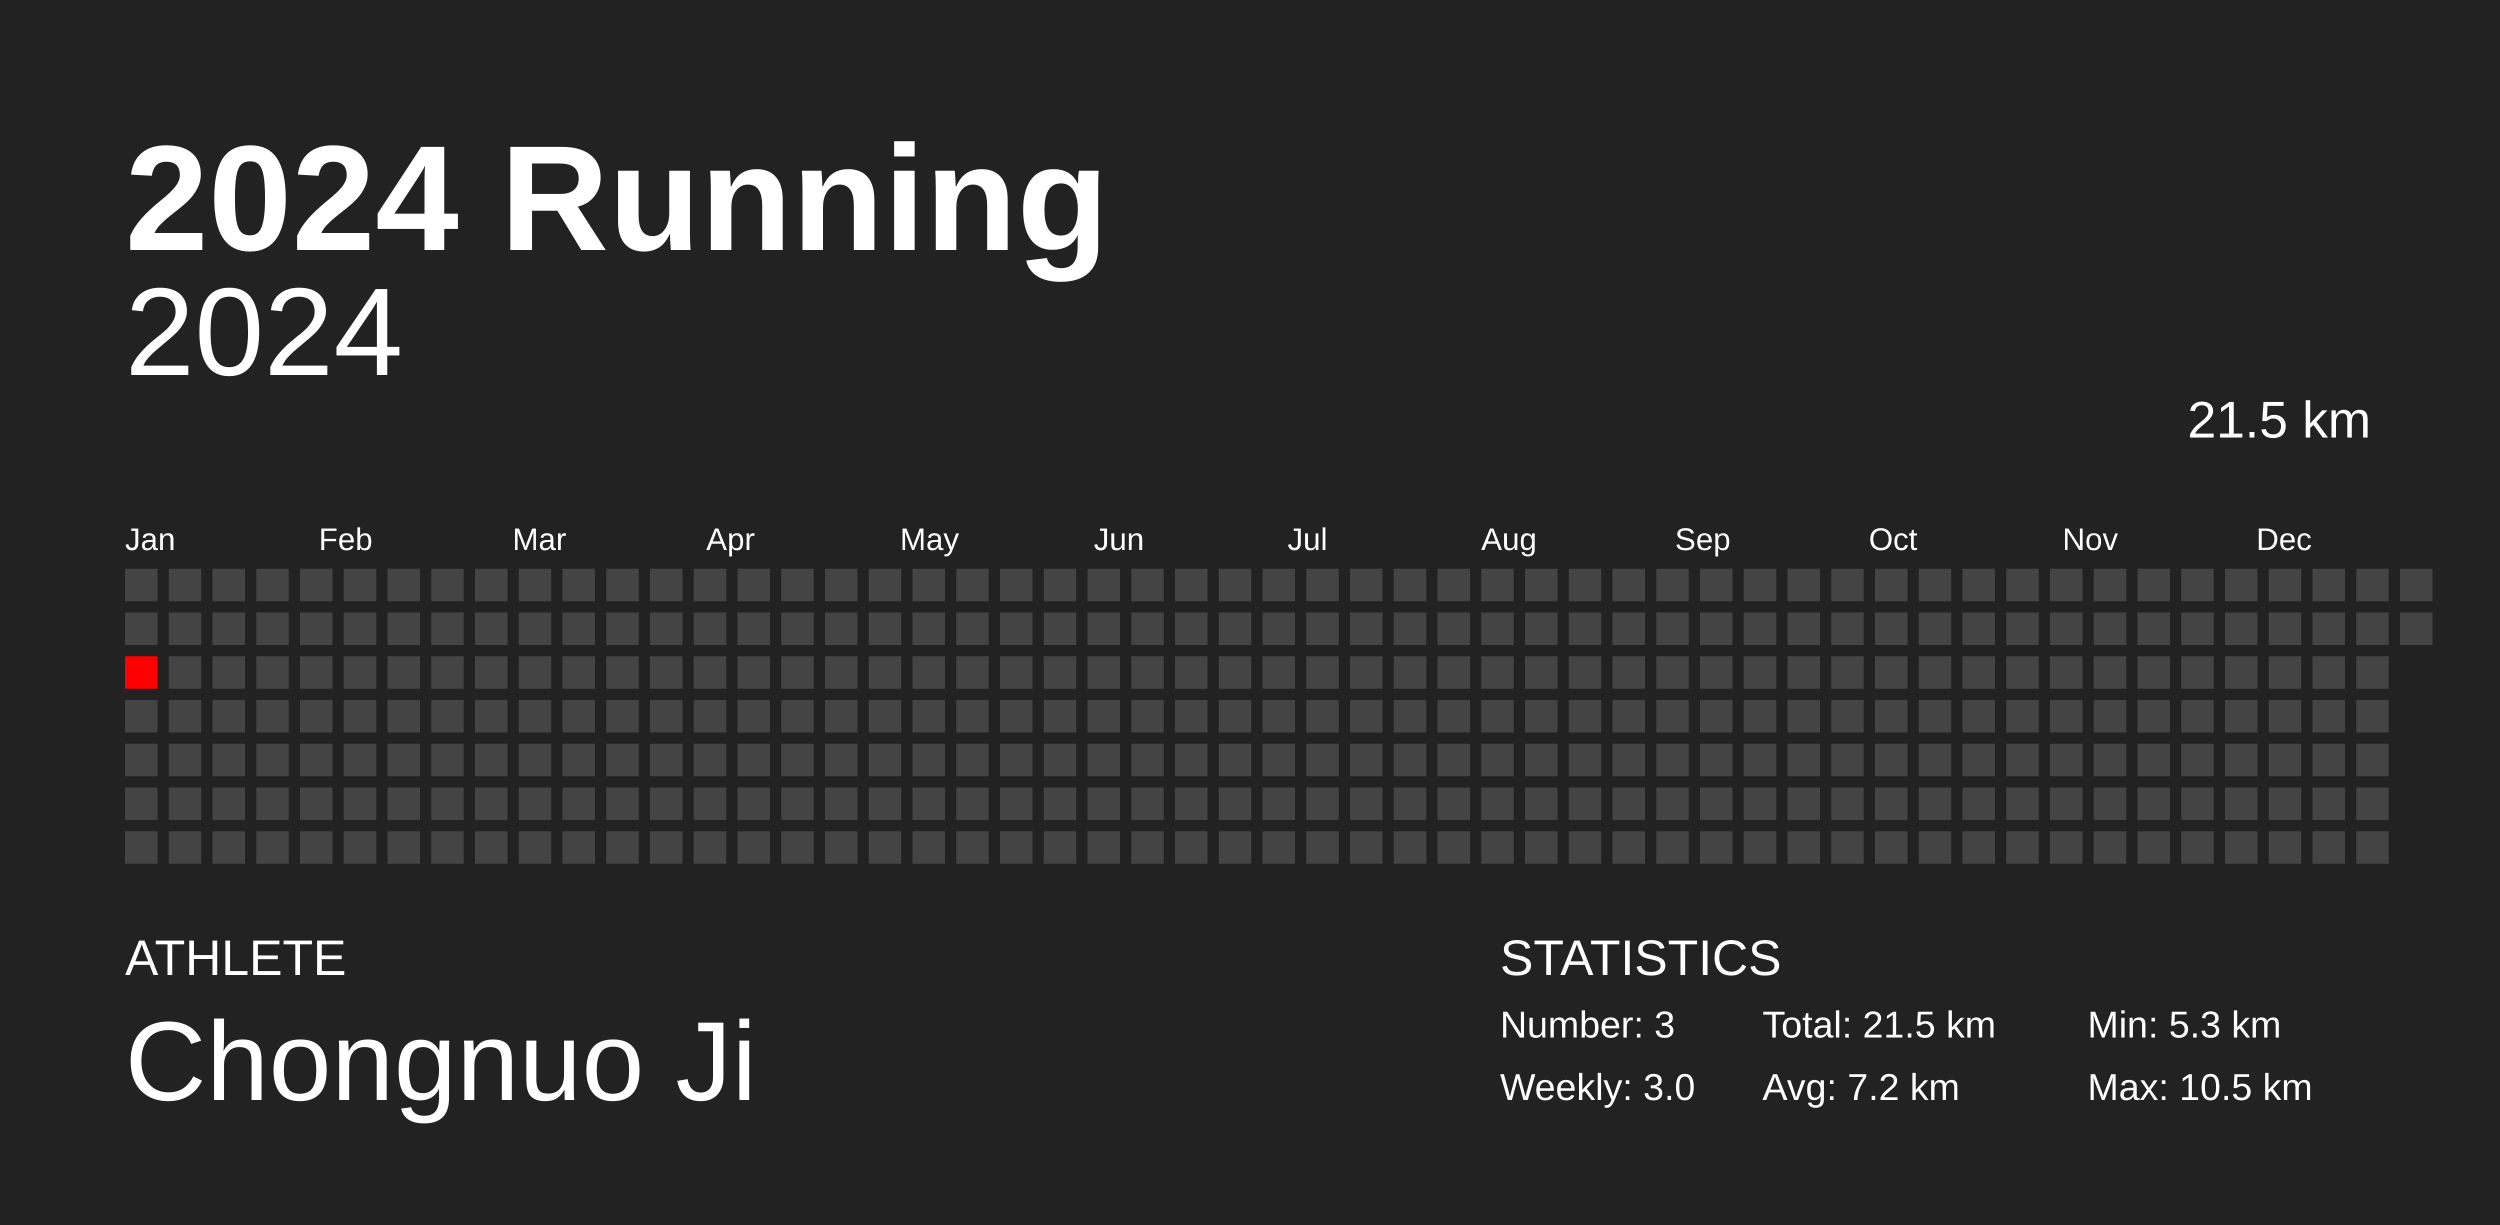
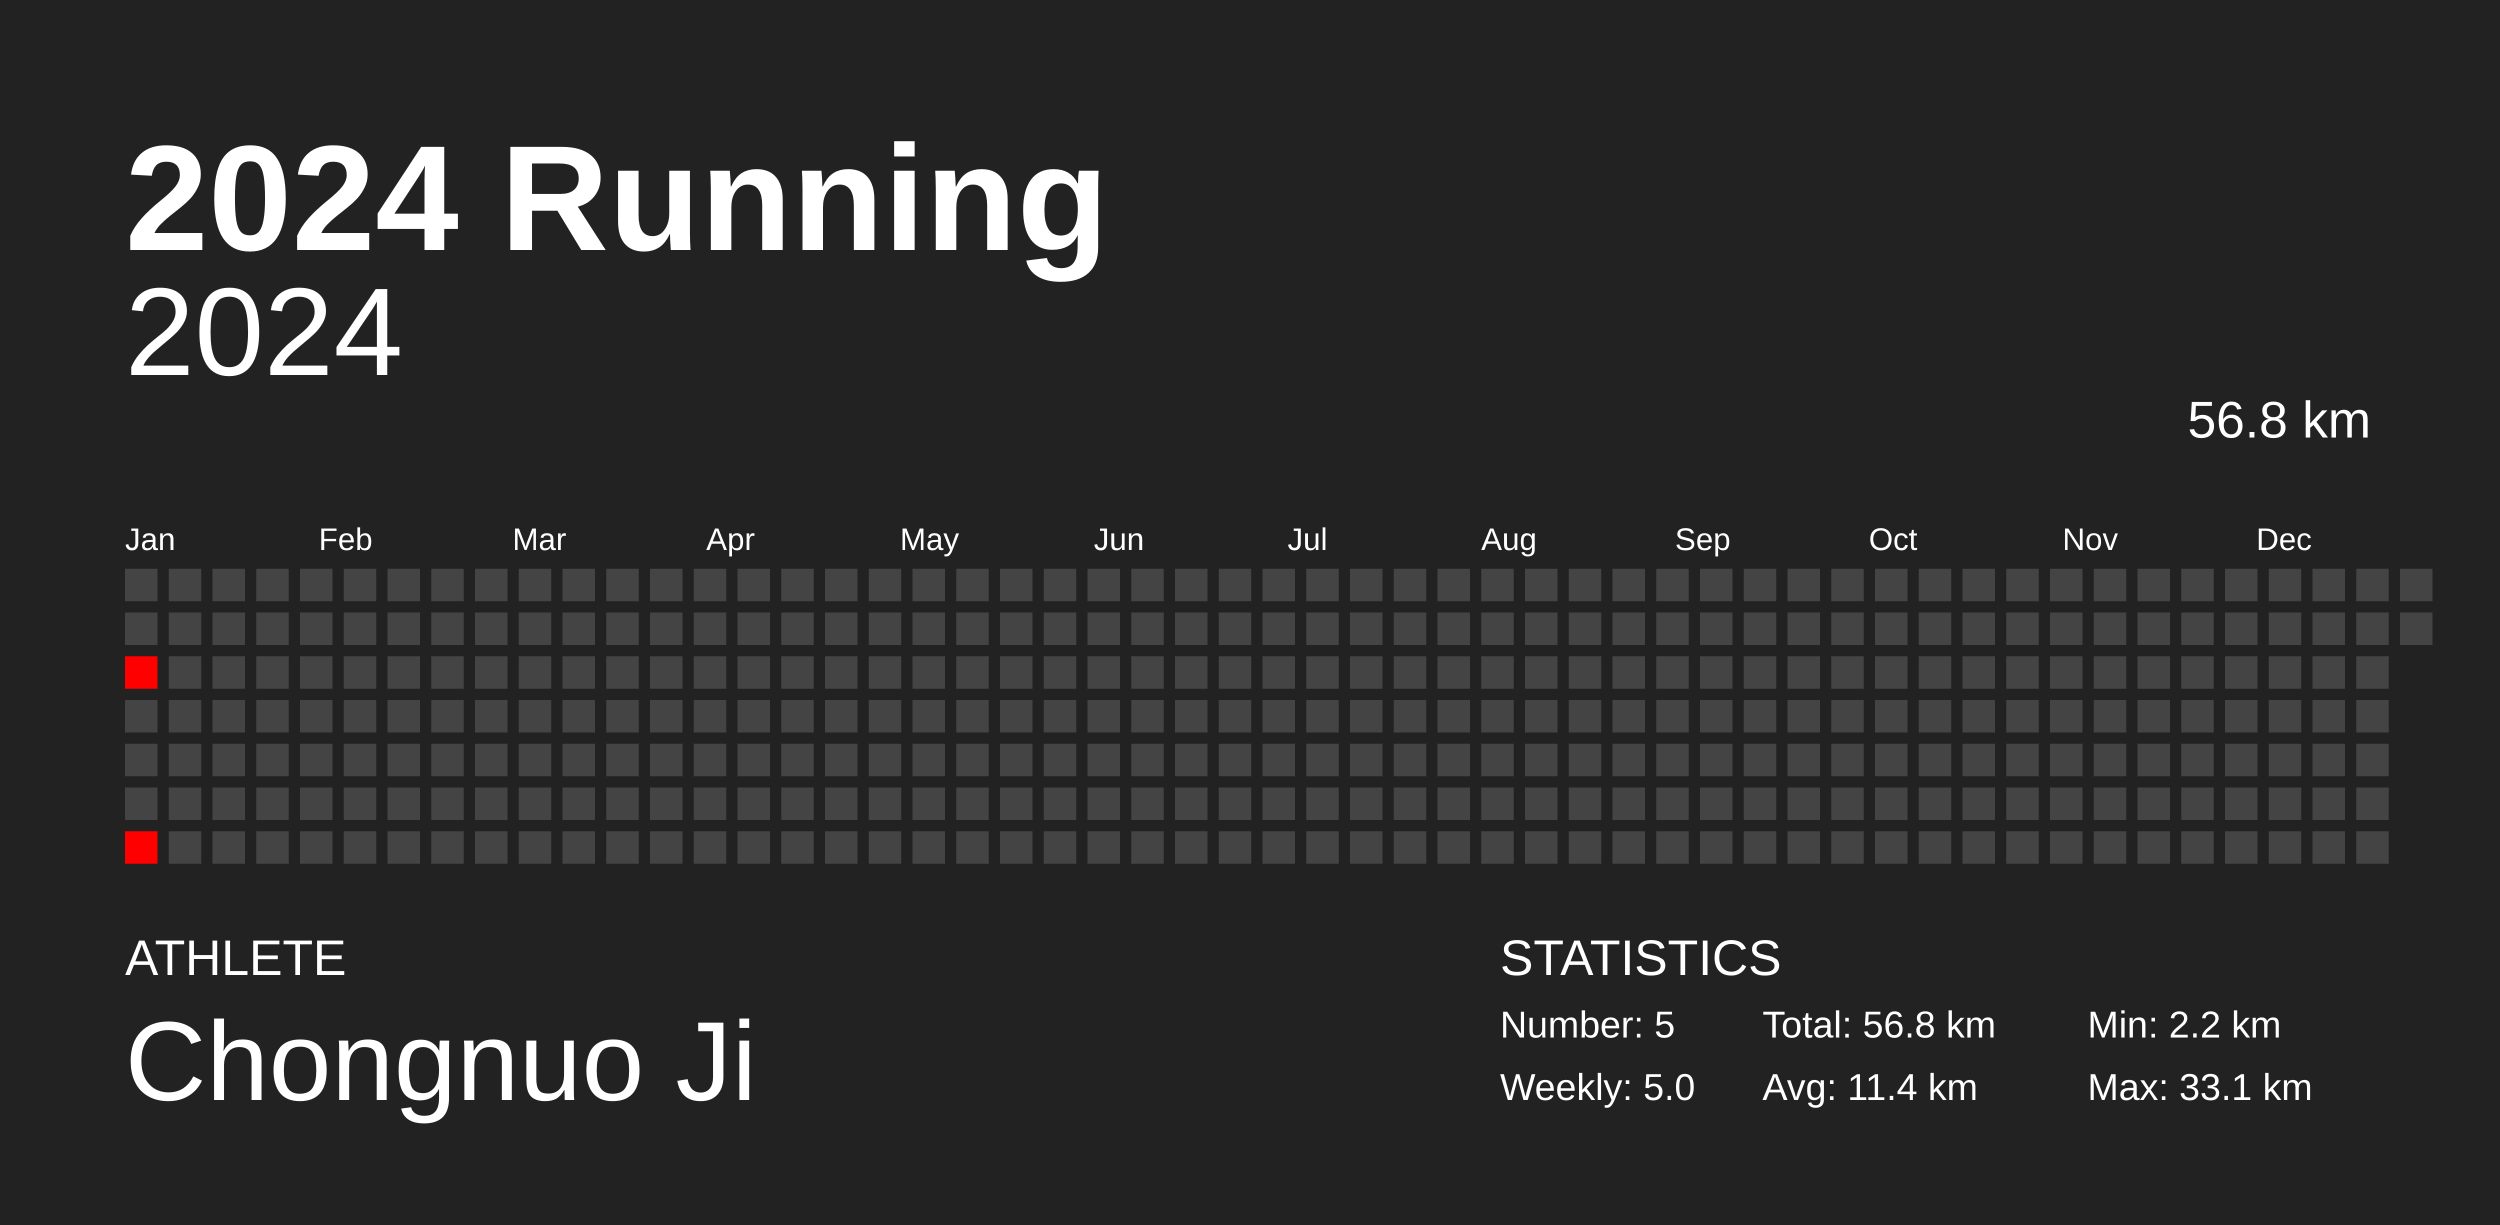
<svg xmlns="http://www.w3.org/2000/svg" baseProfile="full" height="98mm" version="1.1" viewBox="0,0,200,98" width="200mm">
  <defs />
  <rect fill="#222222" height="98" width="200" x="0" y="0" />
  <text fill="#FFFFFF" style="font-size:12px; font-family:Arial; font-weight:bold;" x="10" y="20">2024 Running</text>
  <text fill="#FFFFFF" style="font-size:4px; font-family:Arial" x="10" y="78">ATHLETE</text>
  <text fill="#FFFFFF" style="font-size:9px; font-family:Arial" x="10" y="88">Chongnuo Ji</text>
  <text fill="#FFFFFF" style="font-size:4px; font-family:Arial" x="120" y="78">STATISTICS</text>
-   <text fill="#FFFFFF" style="font-size:3px; font-family:Arial" x="120" y="83">Number: 3</text>
-   <text fill="#FFFFFF" style="font-size:3px; font-family:Arial" x="120" y="88">Weekly: 3.0</text>
-   <text fill="#FFFFFF" style="font-size:3px; font-family:Arial" x="141" y="83">Total: 21.5 km</text>
-   <text fill="#FFFFFF" style="font-size:3px; font-family:Arial" x="141" y="88">Avg: 7.2 km</text>
-   <text fill="#FFFFFF" style="font-size:3px; font-family:Arial" x="167" y="83">Min: 5.3 km</text>
-   <text fill="#FFFFFF" style="font-size:3px; font-family:Arial" x="167" y="88">Max: 10.5 km</text>
+   <text fill="#FFFFFF" style="font-size:3px; font-family:Arial" x="120" y="83">Number: 5</text>
+   <text fill="#FFFFFF" style="font-size:3px; font-family:Arial" x="120" y="88">Weekly: 5.0</text>
+   <text fill="#FFFFFF" style="font-size:3px; font-family:Arial" x="141" y="83">Total: 56.8 km</text>
+   <text fill="#FFFFFF" style="font-size:3px; font-family:Arial" x="141" y="88">Avg: 11.4 km</text>
+   <text fill="#FFFFFF" style="font-size:3px; font-family:Arial" x="167" y="83">Min: 2.2 km</text>
+   <text fill="#FFFFFF" style="font-size:3px; font-family:Arial" x="167" y="88">Max: 33.1 km</text>
  <text alignment-baseline="hanging" fill="#FFFFFF" style="font-size:10.0px; font-family:Arial;" x="10" y="30">2024</text>
-   <text alignment-baseline="hanging" fill="#FFFFFF" style="font-size:4.125px; font-family:Arial;" x="175" y="35">21.5 km</text>
+   <text alignment-baseline="hanging" fill="#FFFFFF" style="font-size:4.125px; font-family:Arial;" x="175" y="35">56.8 km</text>
  <text fill="#FFFFFF" style="font-size:2.5px; font-family:Arial" x="10.0" y="44">Jan</text>
  <text fill="#FFFFFF" style="font-size:2.5px; font-family:Arial" x="25.5" y="44">Feb</text>
  <text fill="#FFFFFF" style="font-size:2.5px; font-family:Arial" x="41.0" y="44">Mar</text>
  <text fill="#FFFFFF" style="font-size:2.5px; font-family:Arial" x="56.5" y="44">Apr</text>
  <text fill="#FFFFFF" style="font-size:2.5px; font-family:Arial" x="72.0" y="44">May</text>
  <text fill="#FFFFFF" style="font-size:2.5px; font-family:Arial" x="87.5" y="44">Jun</text>
  <text fill="#FFFFFF" style="font-size:2.5px; font-family:Arial" x="103.0" y="44">Jul</text>
  <text fill="#FFFFFF" style="font-size:2.5px; font-family:Arial" x="118.5" y="44">Aug</text>
  <text fill="#FFFFFF" style="font-size:2.5px; font-family:Arial" x="134.0" y="44">Sep</text>
  <text fill="#FFFFFF" style="font-size:2.5px; font-family:Arial" x="149.5" y="44">Oct</text>
  <text fill="#FFFFFF" style="font-size:2.5px; font-family:Arial" x="165.0" y="44">Nov</text>
  <text fill="#FFFFFF" style="font-size:2.5px; font-family:Arial" x="180.5" y="44">Dec</text>
  <rect fill="#444444" height="2.6" width="2.6" x="10.0" y="45.5" />
  <rect fill="#444444" height="2.6" width="2.6" x="10.0" y="49.0" />
  <rect fill="red" height="2.6" width="2.6" x="10.0" y="52.5" />
  <rect fill="#444444" height="2.6" width="2.6" x="10.0" y="56.0" />
  <rect fill="#444444" height="2.6" width="2.6" x="10.0" y="59.5" />
  <rect fill="#444444" height="2.6" width="2.6" x="10.0" y="63.0" />
-   <rect fill="#444444" height="2.6" width="2.6" x="10.0" y="66.5" />
+   <rect fill="red" height="2.6" width="2.6" x="10.0" y="66.5" />
  <rect fill="#444444" height="2.6" width="2.6" x="13.5" y="45.5" />
  <rect fill="#444444" height="2.6" width="2.6" x="13.5" y="49.0" />
  <rect fill="#444444" height="2.6" width="2.6" x="13.5" y="52.5" />
  <rect fill="#444444" height="2.6" width="2.6" x="13.5" y="56.0" />
  <rect fill="#444444" height="2.6" width="2.6" x="13.5" y="59.5" />
  <rect fill="#444444" height="2.6" width="2.6" x="13.5" y="63.0" />
  <rect fill="#444444" height="2.6" width="2.6" x="13.5" y="66.5" />
  <rect fill="#444444" height="2.6" width="2.6" x="17.0" y="45.5" />
  <rect fill="#444444" height="2.6" width="2.6" x="17.0" y="49.0" />
  <rect fill="#444444" height="2.6" width="2.6" x="17.0" y="52.5" />
  <rect fill="#444444" height="2.6" width="2.6" x="17.0" y="56.0" />
  <rect fill="#444444" height="2.6" width="2.6" x="17.0" y="59.5" />
  <rect fill="#444444" height="2.6" width="2.6" x="17.0" y="63.0" />
  <rect fill="#444444" height="2.6" width="2.6" x="17.0" y="66.5" />
  <rect fill="#444444" height="2.6" width="2.6" x="20.5" y="45.5" />
  <rect fill="#444444" height="2.6" width="2.6" x="20.5" y="49.0" />
  <rect fill="#444444" height="2.6" width="2.6" x="20.5" y="52.5" />
  <rect fill="#444444" height="2.6" width="2.6" x="20.5" y="56.0" />
  <rect fill="#444444" height="2.6" width="2.6" x="20.5" y="59.5" />
  <rect fill="#444444" height="2.6" width="2.6" x="20.5" y="63.0" />
  <rect fill="#444444" height="2.6" width="2.6" x="20.5" y="66.5" />
  <rect fill="#444444" height="2.6" width="2.6" x="24.0" y="45.5" />
  <rect fill="#444444" height="2.6" width="2.6" x="24.0" y="49.0" />
  <rect fill="#444444" height="2.6" width="2.6" x="24.0" y="52.5" />
  <rect fill="#444444" height="2.6" width="2.6" x="24.0" y="56.0" />
  <rect fill="#444444" height="2.6" width="2.6" x="24.0" y="59.5" />
  <rect fill="#444444" height="2.6" width="2.6" x="24.0" y="63.0" />
  <rect fill="#444444" height="2.6" width="2.6" x="24.0" y="66.5" />
  <rect fill="#444444" height="2.6" width="2.6" x="27.5" y="45.5" />
  <rect fill="#444444" height="2.6" width="2.6" x="27.5" y="49.0" />
  <rect fill="#444444" height="2.6" width="2.6" x="27.5" y="52.5" />
  <rect fill="#444444" height="2.6" width="2.6" x="27.5" y="56.0" />
  <rect fill="#444444" height="2.6" width="2.6" x="27.5" y="59.5" />
  <rect fill="#444444" height="2.6" width="2.6" x="27.5" y="63.0" />
  <rect fill="#444444" height="2.6" width="2.6" x="27.5" y="66.5" />
  <rect fill="#444444" height="2.6" width="2.6" x="31.0" y="45.5" />
  <rect fill="#444444" height="2.6" width="2.6" x="31.0" y="49.0" />
  <rect fill="#444444" height="2.6" width="2.6" x="31.0" y="52.5" />
  <rect fill="#444444" height="2.6" width="2.6" x="31.0" y="56.0" />
  <rect fill="#444444" height="2.6" width="2.6" x="31.0" y="59.5" />
  <rect fill="#444444" height="2.6" width="2.6" x="31.0" y="63.0" />
  <rect fill="#444444" height="2.6" width="2.6" x="31.0" y="66.5" />
  <rect fill="#444444" height="2.6" width="2.6" x="34.5" y="45.5" />
  <rect fill="#444444" height="2.6" width="2.6" x="34.5" y="49.0" />
  <rect fill="#444444" height="2.6" width="2.6" x="34.5" y="52.5" />
  <rect fill="#444444" height="2.6" width="2.6" x="34.5" y="56.0" />
  <rect fill="#444444" height="2.6" width="2.6" x="34.5" y="59.5" />
  <rect fill="#444444" height="2.6" width="2.6" x="34.5" y="63.0" />
  <rect fill="#444444" height="2.6" width="2.6" x="34.5" y="66.5" />
  <rect fill="#444444" height="2.6" width="2.6" x="38.0" y="45.5" />
  <rect fill="#444444" height="2.6" width="2.6" x="38.0" y="49.0" />
  <rect fill="#444444" height="2.6" width="2.6" x="38.0" y="52.5" />
  <rect fill="#444444" height="2.6" width="2.6" x="38.0" y="56.0" />
  <rect fill="#444444" height="2.6" width="2.6" x="38.0" y="59.5" />
  <rect fill="#444444" height="2.6" width="2.6" x="38.0" y="63.0" />
  <rect fill="#444444" height="2.6" width="2.6" x="38.0" y="66.5" />
  <rect fill="#444444" height="2.6" width="2.6" x="41.5" y="45.5" />
  <rect fill="#444444" height="2.6" width="2.6" x="41.5" y="49.0" />
  <rect fill="#444444" height="2.6" width="2.6" x="41.5" y="52.5" />
  <rect fill="#444444" height="2.6" width="2.6" x="41.5" y="56.0" />
  <rect fill="#444444" height="2.6" width="2.6" x="41.5" y="59.5" />
  <rect fill="#444444" height="2.6" width="2.6" x="41.5" y="63.0" />
  <rect fill="#444444" height="2.6" width="2.6" x="41.5" y="66.5" />
  <rect fill="#444444" height="2.6" width="2.6" x="45.0" y="45.5" />
  <rect fill="#444444" height="2.6" width="2.6" x="45.0" y="49.0" />
  <rect fill="#444444" height="2.6" width="2.6" x="45.0" y="52.5" />
  <rect fill="#444444" height="2.6" width="2.6" x="45.0" y="56.0" />
  <rect fill="#444444" height="2.6" width="2.6" x="45.0" y="59.5" />
  <rect fill="#444444" height="2.6" width="2.6" x="45.0" y="63.0" />
  <rect fill="#444444" height="2.6" width="2.6" x="45.0" y="66.5" />
  <rect fill="#444444" height="2.6" width="2.6" x="48.5" y="45.5" />
  <rect fill="#444444" height="2.6" width="2.6" x="48.5" y="49.0" />
  <rect fill="#444444" height="2.6" width="2.6" x="48.5" y="52.5" />
  <rect fill="#444444" height="2.6" width="2.6" x="48.5" y="56.0" />
  <rect fill="#444444" height="2.6" width="2.6" x="48.5" y="59.5" />
  <rect fill="#444444" height="2.6" width="2.6" x="48.5" y="63.0" />
  <rect fill="#444444" height="2.6" width="2.6" x="48.5" y="66.5" />
  <rect fill="#444444" height="2.6" width="2.6" x="52.0" y="45.5" />
  <rect fill="#444444" height="2.6" width="2.6" x="52.0" y="49.0" />
  <rect fill="#444444" height="2.6" width="2.6" x="52.0" y="52.5" />
  <rect fill="#444444" height="2.6" width="2.6" x="52.0" y="56.0" />
  <rect fill="#444444" height="2.6" width="2.6" x="52.0" y="59.5" />
  <rect fill="#444444" height="2.6" width="2.6" x="52.0" y="63.0" />
  <rect fill="#444444" height="2.6" width="2.6" x="52.0" y="66.5" />
  <rect fill="#444444" height="2.6" width="2.6" x="55.5" y="45.5" />
  <rect fill="#444444" height="2.6" width="2.6" x="55.5" y="49.0" />
  <rect fill="#444444" height="2.6" width="2.6" x="55.5" y="52.5" />
  <rect fill="#444444" height="2.6" width="2.6" x="55.5" y="56.0" />
  <rect fill="#444444" height="2.6" width="2.6" x="55.5" y="59.5" />
  <rect fill="#444444" height="2.6" width="2.6" x="55.5" y="63.0" />
  <rect fill="#444444" height="2.6" width="2.6" x="55.5" y="66.5" />
  <rect fill="#444444" height="2.6" width="2.6" x="59.0" y="45.5" />
  <rect fill="#444444" height="2.6" width="2.6" x="59.0" y="49.0" />
  <rect fill="#444444" height="2.6" width="2.6" x="59.0" y="52.5" />
  <rect fill="#444444" height="2.6" width="2.6" x="59.0" y="56.0" />
  <rect fill="#444444" height="2.6" width="2.6" x="59.0" y="59.5" />
  <rect fill="#444444" height="2.6" width="2.6" x="59.0" y="63.0" />
  <rect fill="#444444" height="2.6" width="2.6" x="59.0" y="66.5" />
  <rect fill="#444444" height="2.6" width="2.6" x="62.5" y="45.5" />
  <rect fill="#444444" height="2.6" width="2.6" x="62.5" y="49.0" />
  <rect fill="#444444" height="2.6" width="2.6" x="62.5" y="52.5" />
  <rect fill="#444444" height="2.6" width="2.6" x="62.5" y="56.0" />
  <rect fill="#444444" height="2.6" width="2.6" x="62.5" y="59.5" />
  <rect fill="#444444" height="2.6" width="2.6" x="62.5" y="63.0" />
  <rect fill="#444444" height="2.6" width="2.6" x="62.5" y="66.5" />
  <rect fill="#444444" height="2.6" width="2.6" x="66.0" y="45.5" />
  <rect fill="#444444" height="2.6" width="2.6" x="66.0" y="49.0" />
  <rect fill="#444444" height="2.6" width="2.6" x="66.0" y="52.5" />
  <rect fill="#444444" height="2.6" width="2.6" x="66.0" y="56.0" />
  <rect fill="#444444" height="2.6" width="2.6" x="66.0" y="59.5" />
  <rect fill="#444444" height="2.6" width="2.6" x="66.0" y="63.0" />
  <rect fill="#444444" height="2.6" width="2.6" x="66.0" y="66.5" />
  <rect fill="#444444" height="2.6" width="2.6" x="69.5" y="45.5" />
  <rect fill="#444444" height="2.6" width="2.6" x="69.5" y="49.0" />
  <rect fill="#444444" height="2.6" width="2.6" x="69.5" y="52.5" />
  <rect fill="#444444" height="2.6" width="2.6" x="69.5" y="56.0" />
  <rect fill="#444444" height="2.6" width="2.6" x="69.5" y="59.5" />
  <rect fill="#444444" height="2.6" width="2.6" x="69.5" y="63.0" />
  <rect fill="#444444" height="2.6" width="2.6" x="69.5" y="66.5" />
  <rect fill="#444444" height="2.6" width="2.6" x="73.0" y="45.5" />
  <rect fill="#444444" height="2.6" width="2.6" x="73.0" y="49.0" />
  <rect fill="#444444" height="2.6" width="2.6" x="73.0" y="52.5" />
  <rect fill="#444444" height="2.6" width="2.6" x="73.0" y="56.0" />
  <rect fill="#444444" height="2.6" width="2.6" x="73.0" y="59.5" />
  <rect fill="#444444" height="2.6" width="2.6" x="73.0" y="63.0" />
  <rect fill="#444444" height="2.6" width="2.6" x="73.0" y="66.5" />
  <rect fill="#444444" height="2.6" width="2.6" x="76.5" y="45.5" />
  <rect fill="#444444" height="2.6" width="2.6" x="76.5" y="49.0" />
  <rect fill="#444444" height="2.6" width="2.6" x="76.5" y="52.5" />
  <rect fill="#444444" height="2.6" width="2.6" x="76.5" y="56.0" />
  <rect fill="#444444" height="2.6" width="2.6" x="76.5" y="59.5" />
  <rect fill="#444444" height="2.6" width="2.6" x="76.5" y="63.0" />
  <rect fill="#444444" height="2.6" width="2.6" x="76.5" y="66.5" />
  <rect fill="#444444" height="2.6" width="2.6" x="80.0" y="45.5" />
  <rect fill="#444444" height="2.6" width="2.6" x="80.0" y="49.0" />
  <rect fill="#444444" height="2.6" width="2.6" x="80.0" y="52.5" />
  <rect fill="#444444" height="2.6" width="2.6" x="80.0" y="56.0" />
  <rect fill="#444444" height="2.6" width="2.6" x="80.0" y="59.5" />
  <rect fill="#444444" height="2.6" width="2.6" x="80.0" y="63.0" />
  <rect fill="#444444" height="2.6" width="2.6" x="80.0" y="66.5" />
  <rect fill="#444444" height="2.6" width="2.6" x="83.5" y="45.5" />
  <rect fill="#444444" height="2.6" width="2.6" x="83.5" y="49.0" />
  <rect fill="#444444" height="2.6" width="2.6" x="83.5" y="52.5" />
  <rect fill="#444444" height="2.6" width="2.6" x="83.5" y="56.0" />
  <rect fill="#444444" height="2.6" width="2.6" x="83.5" y="59.5" />
  <rect fill="#444444" height="2.6" width="2.6" x="83.5" y="63.0" />
  <rect fill="#444444" height="2.6" width="2.6" x="83.5" y="66.5" />
  <rect fill="#444444" height="2.6" width="2.6" x="87.0" y="45.5" />
  <rect fill="#444444" height="2.6" width="2.6" x="87.0" y="49.0" />
  <rect fill="#444444" height="2.6" width="2.6" x="87.0" y="52.5" />
  <rect fill="#444444" height="2.6" width="2.6" x="87.0" y="56.0" />
  <rect fill="#444444" height="2.6" width="2.6" x="87.0" y="59.5" />
  <rect fill="#444444" height="2.6" width="2.6" x="87.0" y="63.0" />
  <rect fill="#444444" height="2.6" width="2.6" x="87.0" y="66.5" />
  <rect fill="#444444" height="2.6" width="2.6" x="90.5" y="45.5" />
  <rect fill="#444444" height="2.6" width="2.6" x="90.5" y="49.0" />
  <rect fill="#444444" height="2.6" width="2.6" x="90.5" y="52.5" />
  <rect fill="#444444" height="2.6" width="2.6" x="90.5" y="56.0" />
  <rect fill="#444444" height="2.6" width="2.6" x="90.5" y="59.5" />
  <rect fill="#444444" height="2.6" width="2.6" x="90.5" y="63.0" />
  <rect fill="#444444" height="2.6" width="2.6" x="90.5" y="66.5" />
  <rect fill="#444444" height="2.6" width="2.6" x="94.0" y="45.5" />
  <rect fill="#444444" height="2.6" width="2.6" x="94.0" y="49.0" />
  <rect fill="#444444" height="2.6" width="2.6" x="94.0" y="52.5" />
  <rect fill="#444444" height="2.6" width="2.6" x="94.0" y="56.0" />
  <rect fill="#444444" height="2.6" width="2.6" x="94.0" y="59.5" />
  <rect fill="#444444" height="2.6" width="2.6" x="94.0" y="63.0" />
  <rect fill="#444444" height="2.6" width="2.6" x="94.0" y="66.5" />
  <rect fill="#444444" height="2.6" width="2.6" x="97.5" y="45.5" />
  <rect fill="#444444" height="2.6" width="2.6" x="97.5" y="49.0" />
  <rect fill="#444444" height="2.6" width="2.6" x="97.5" y="52.5" />
  <rect fill="#444444" height="2.6" width="2.6" x="97.5" y="56.0" />
  <rect fill="#444444" height="2.6" width="2.6" x="97.5" y="59.5" />
  <rect fill="#444444" height="2.6" width="2.6" x="97.5" y="63.0" />
  <rect fill="#444444" height="2.6" width="2.6" x="97.5" y="66.5" />
  <rect fill="#444444" height="2.6" width="2.6" x="101.0" y="45.5" />
  <rect fill="#444444" height="2.6" width="2.6" x="101.0" y="49.0" />
  <rect fill="#444444" height="2.6" width="2.6" x="101.0" y="52.5" />
  <rect fill="#444444" height="2.6" width="2.6" x="101.0" y="56.0" />
  <rect fill="#444444" height="2.6" width="2.6" x="101.0" y="59.5" />
  <rect fill="#444444" height="2.6" width="2.6" x="101.0" y="63.0" />
  <rect fill="#444444" height="2.6" width="2.6" x="101.0" y="66.5" />
  <rect fill="#444444" height="2.6" width="2.6" x="104.5" y="45.5" />
  <rect fill="#444444" height="2.6" width="2.6" x="104.5" y="49.0" />
  <rect fill="#444444" height="2.6" width="2.6" x="104.5" y="52.5" />
  <rect fill="#444444" height="2.6" width="2.6" x="104.5" y="56.0" />
  <rect fill="#444444" height="2.6" width="2.6" x="104.5" y="59.5" />
  <rect fill="#444444" height="2.6" width="2.6" x="104.5" y="63.0" />
  <rect fill="#444444" height="2.6" width="2.6" x="104.5" y="66.5" />
  <rect fill="#444444" height="2.6" width="2.6" x="108.0" y="45.5" />
  <rect fill="#444444" height="2.6" width="2.6" x="108.0" y="49.0" />
  <rect fill="#444444" height="2.6" width="2.6" x="108.0" y="52.5" />
  <rect fill="#444444" height="2.6" width="2.6" x="108.0" y="56.0" />
  <rect fill="#444444" height="2.6" width="2.6" x="108.0" y="59.5" />
  <rect fill="#444444" height="2.6" width="2.6" x="108.0" y="63.0" />
  <rect fill="#444444" height="2.6" width="2.6" x="108.0" y="66.5" />
  <rect fill="#444444" height="2.6" width="2.6" x="111.5" y="45.5" />
  <rect fill="#444444" height="2.6" width="2.6" x="111.5" y="49.0" />
  <rect fill="#444444" height="2.6" width="2.6" x="111.5" y="52.5" />
  <rect fill="#444444" height="2.6" width="2.6" x="111.5" y="56.0" />
  <rect fill="#444444" height="2.6" width="2.6" x="111.5" y="59.5" />
  <rect fill="#444444" height="2.6" width="2.6" x="111.5" y="63.0" />
  <rect fill="#444444" height="2.6" width="2.6" x="111.5" y="66.5" />
  <rect fill="#444444" height="2.6" width="2.6" x="115.0" y="45.5" />
  <rect fill="#444444" height="2.6" width="2.6" x="115.0" y="49.0" />
  <rect fill="#444444" height="2.6" width="2.6" x="115.0" y="52.5" />
  <rect fill="#444444" height="2.6" width="2.6" x="115.0" y="56.0" />
  <rect fill="#444444" height="2.6" width="2.6" x="115.0" y="59.5" />
  <rect fill="#444444" height="2.6" width="2.6" x="115.0" y="63.0" />
  <rect fill="#444444" height="2.6" width="2.6" x="115.0" y="66.5" />
  <rect fill="#444444" height="2.6" width="2.6" x="118.5" y="45.5" />
  <rect fill="#444444" height="2.6" width="2.6" x="118.5" y="49.0" />
  <rect fill="#444444" height="2.6" width="2.6" x="118.5" y="52.5" />
  <rect fill="#444444" height="2.6" width="2.6" x="118.5" y="56.0" />
  <rect fill="#444444" height="2.6" width="2.6" x="118.5" y="59.5" />
  <rect fill="#444444" height="2.6" width="2.6" x="118.5" y="63.0" />
  <rect fill="#444444" height="2.6" width="2.6" x="118.5" y="66.5" />
  <rect fill="#444444" height="2.6" width="2.6" x="122.0" y="45.5" />
  <rect fill="#444444" height="2.6" width="2.6" x="122.0" y="49.0" />
  <rect fill="#444444" height="2.6" width="2.6" x="122.0" y="52.5" />
  <rect fill="#444444" height="2.6" width="2.6" x="122.0" y="56.0" />
  <rect fill="#444444" height="2.6" width="2.6" x="122.0" y="59.5" />
  <rect fill="#444444" height="2.6" width="2.6" x="122.0" y="63.0" />
  <rect fill="#444444" height="2.6" width="2.6" x="122.0" y="66.5" />
  <rect fill="#444444" height="2.6" width="2.6" x="125.5" y="45.5" />
  <rect fill="#444444" height="2.6" width="2.6" x="125.5" y="49.0" />
  <rect fill="#444444" height="2.6" width="2.6" x="125.5" y="52.5" />
  <rect fill="#444444" height="2.6" width="2.6" x="125.5" y="56.0" />
  <rect fill="#444444" height="2.6" width="2.6" x="125.5" y="59.5" />
  <rect fill="#444444" height="2.6" width="2.6" x="125.5" y="63.0" />
  <rect fill="#444444" height="2.6" width="2.6" x="125.5" y="66.5" />
  <rect fill="#444444" height="2.6" width="2.6" x="129.0" y="45.5" />
  <rect fill="#444444" height="2.6" width="2.6" x="129.0" y="49.0" />
  <rect fill="#444444" height="2.6" width="2.6" x="129.0" y="52.5" />
  <rect fill="#444444" height="2.6" width="2.6" x="129.0" y="56.0" />
  <rect fill="#444444" height="2.6" width="2.6" x="129.0" y="59.5" />
  <rect fill="#444444" height="2.6" width="2.6" x="129.0" y="63.0" />
  <rect fill="#444444" height="2.6" width="2.6" x="129.0" y="66.5" />
  <rect fill="#444444" height="2.6" width="2.6" x="132.5" y="45.5" />
  <rect fill="#444444" height="2.6" width="2.6" x="132.5" y="49.0" />
  <rect fill="#444444" height="2.6" width="2.6" x="132.5" y="52.5" />
  <rect fill="#444444" height="2.6" width="2.6" x="132.5" y="56.0" />
  <rect fill="#444444" height="2.6" width="2.6" x="132.5" y="59.5" />
  <rect fill="#444444" height="2.6" width="2.6" x="132.5" y="63.0" />
  <rect fill="#444444" height="2.6" width="2.6" x="132.5" y="66.5" />
  <rect fill="#444444" height="2.6" width="2.6" x="136.0" y="45.5" />
  <rect fill="#444444" height="2.6" width="2.6" x="136.0" y="49.0" />
  <rect fill="#444444" height="2.6" width="2.6" x="136.0" y="52.5" />
  <rect fill="#444444" height="2.6" width="2.6" x="136.0" y="56.0" />
  <rect fill="#444444" height="2.6" width="2.6" x="136.0" y="59.5" />
  <rect fill="#444444" height="2.6" width="2.6" x="136.0" y="63.0" />
  <rect fill="#444444" height="2.6" width="2.6" x="136.0" y="66.5" />
  <rect fill="#444444" height="2.6" width="2.6" x="139.5" y="45.5" />
  <rect fill="#444444" height="2.6" width="2.6" x="139.5" y="49.0" />
  <rect fill="#444444" height="2.6" width="2.6" x="139.5" y="52.5" />
  <rect fill="#444444" height="2.6" width="2.6" x="139.5" y="56.0" />
  <rect fill="#444444" height="2.6" width="2.6" x="139.5" y="59.5" />
  <rect fill="#444444" height="2.6" width="2.6" x="139.5" y="63.0" />
  <rect fill="#444444" height="2.6" width="2.6" x="139.5" y="66.5" />
  <rect fill="#444444" height="2.6" width="2.6" x="143.0" y="45.5" />
  <rect fill="#444444" height="2.6" width="2.6" x="143.0" y="49.0" />
  <rect fill="#444444" height="2.6" width="2.6" x="143.0" y="52.5" />
  <rect fill="#444444" height="2.6" width="2.6" x="143.0" y="56.0" />
  <rect fill="#444444" height="2.6" width="2.6" x="143.0" y="59.5" />
  <rect fill="#444444" height="2.6" width="2.6" x="143.0" y="63.0" />
  <rect fill="#444444" height="2.6" width="2.6" x="143.0" y="66.5" />
  <rect fill="#444444" height="2.6" width="2.6" x="146.5" y="45.5" />
  <rect fill="#444444" height="2.6" width="2.6" x="146.5" y="49.0" />
  <rect fill="#444444" height="2.6" width="2.6" x="146.5" y="52.5" />
  <rect fill="#444444" height="2.6" width="2.6" x="146.5" y="56.0" />
  <rect fill="#444444" height="2.6" width="2.6" x="146.5" y="59.5" />
  <rect fill="#444444" height="2.6" width="2.6" x="146.5" y="63.0" />
  <rect fill="#444444" height="2.6" width="2.6" x="146.5" y="66.5" />
  <rect fill="#444444" height="2.6" width="2.6" x="150.0" y="45.5" />
  <rect fill="#444444" height="2.6" width="2.6" x="150.0" y="49.0" />
  <rect fill="#444444" height="2.6" width="2.6" x="150.0" y="52.5" />
  <rect fill="#444444" height="2.6" width="2.6" x="150.0" y="56.0" />
  <rect fill="#444444" height="2.6" width="2.6" x="150.0" y="59.5" />
  <rect fill="#444444" height="2.6" width="2.6" x="150.0" y="63.0" />
  <rect fill="#444444" height="2.6" width="2.6" x="150.0" y="66.5" />
  <rect fill="#444444" height="2.6" width="2.6" x="153.5" y="45.5" />
  <rect fill="#444444" height="2.6" width="2.6" x="153.5" y="49.0" />
  <rect fill="#444444" height="2.6" width="2.6" x="153.5" y="52.5" />
  <rect fill="#444444" height="2.6" width="2.6" x="153.5" y="56.0" />
  <rect fill="#444444" height="2.6" width="2.6" x="153.5" y="59.5" />
  <rect fill="#444444" height="2.6" width="2.6" x="153.5" y="63.0" />
  <rect fill="#444444" height="2.6" width="2.6" x="153.5" y="66.5" />
  <rect fill="#444444" height="2.6" width="2.6" x="157.0" y="45.5" />
  <rect fill="#444444" height="2.6" width="2.6" x="157.0" y="49.0" />
  <rect fill="#444444" height="2.6" width="2.6" x="157.0" y="52.5" />
  <rect fill="#444444" height="2.6" width="2.6" x="157.0" y="56.0" />
  <rect fill="#444444" height="2.6" width="2.6" x="157.0" y="59.5" />
  <rect fill="#444444" height="2.6" width="2.6" x="157.0" y="63.0" />
  <rect fill="#444444" height="2.6" width="2.6" x="157.0" y="66.5" />
  <rect fill="#444444" height="2.6" width="2.6" x="160.5" y="45.5" />
  <rect fill="#444444" height="2.6" width="2.6" x="160.5" y="49.0" />
  <rect fill="#444444" height="2.6" width="2.6" x="160.5" y="52.5" />
  <rect fill="#444444" height="2.6" width="2.6" x="160.5" y="56.0" />
  <rect fill="#444444" height="2.6" width="2.6" x="160.5" y="59.5" />
  <rect fill="#444444" height="2.6" width="2.6" x="160.5" y="63.0" />
  <rect fill="#444444" height="2.6" width="2.6" x="160.5" y="66.5" />
  <rect fill="#444444" height="2.6" width="2.6" x="164.0" y="45.5" />
  <rect fill="#444444" height="2.6" width="2.6" x="164.0" y="49.0" />
  <rect fill="#444444" height="2.6" width="2.6" x="164.0" y="52.5" />
  <rect fill="#444444" height="2.6" width="2.6" x="164.0" y="56.0" />
  <rect fill="#444444" height="2.6" width="2.6" x="164.0" y="59.5" />
  <rect fill="#444444" height="2.6" width="2.6" x="164.0" y="63.0" />
  <rect fill="#444444" height="2.6" width="2.6" x="164.0" y="66.5" />
  <rect fill="#444444" height="2.6" width="2.6" x="167.5" y="45.5" />
  <rect fill="#444444" height="2.6" width="2.6" x="167.5" y="49.0" />
  <rect fill="#444444" height="2.6" width="2.6" x="167.5" y="52.5" />
  <rect fill="#444444" height="2.6" width="2.6" x="167.5" y="56.0" />
  <rect fill="#444444" height="2.6" width="2.6" x="167.5" y="59.5" />
  <rect fill="#444444" height="2.6" width="2.6" x="167.5" y="63.0" />
  <rect fill="#444444" height="2.6" width="2.6" x="167.5" y="66.5" />
  <rect fill="#444444" height="2.6" width="2.6" x="171.0" y="45.5" />
  <rect fill="#444444" height="2.6" width="2.6" x="171.0" y="49.0" />
  <rect fill="#444444" height="2.6" width="2.6" x="171.0" y="52.5" />
  <rect fill="#444444" height="2.6" width="2.6" x="171.0" y="56.0" />
  <rect fill="#444444" height="2.6" width="2.6" x="171.0" y="59.5" />
  <rect fill="#444444" height="2.6" width="2.6" x="171.0" y="63.0" />
  <rect fill="#444444" height="2.6" width="2.6" x="171.0" y="66.5" />
  <rect fill="#444444" height="2.6" width="2.6" x="174.5" y="45.5" />
  <rect fill="#444444" height="2.6" width="2.6" x="174.5" y="49.0" />
  <rect fill="#444444" height="2.6" width="2.6" x="174.5" y="52.5" />
  <rect fill="#444444" height="2.6" width="2.6" x="174.5" y="56.0" />
  <rect fill="#444444" height="2.6" width="2.6" x="174.5" y="59.5" />
  <rect fill="#444444" height="2.6" width="2.6" x="174.5" y="63.0" />
  <rect fill="#444444" height="2.6" width="2.6" x="174.5" y="66.5" />
  <rect fill="#444444" height="2.6" width="2.6" x="178.0" y="45.5" />
  <rect fill="#444444" height="2.6" width="2.6" x="178.0" y="49.0" />
  <rect fill="#444444" height="2.6" width="2.6" x="178.0" y="52.5" />
  <rect fill="#444444" height="2.6" width="2.6" x="178.0" y="56.0" />
  <rect fill="#444444" height="2.6" width="2.6" x="178.0" y="59.5" />
  <rect fill="#444444" height="2.6" width="2.6" x="178.0" y="63.0" />
  <rect fill="#444444" height="2.6" width="2.6" x="178.0" y="66.5" />
  <rect fill="#444444" height="2.6" width="2.6" x="181.5" y="45.5" />
  <rect fill="#444444" height="2.6" width="2.6" x="181.5" y="49.0" />
  <rect fill="#444444" height="2.6" width="2.6" x="181.5" y="52.5" />
  <rect fill="#444444" height="2.6" width="2.6" x="181.5" y="56.0" />
  <rect fill="#444444" height="2.6" width="2.6" x="181.5" y="59.5" />
  <rect fill="#444444" height="2.6" width="2.6" x="181.5" y="63.0" />
  <rect fill="#444444" height="2.6" width="2.6" x="181.5" y="66.5" />
  <rect fill="#444444" height="2.6" width="2.6" x="185.0" y="45.5" />
  <rect fill="#444444" height="2.6" width="2.6" x="185.0" y="49.0" />
  <rect fill="#444444" height="2.6" width="2.6" x="185.0" y="52.5" />
  <rect fill="#444444" height="2.6" width="2.6" x="185.0" y="56.0" />
  <rect fill="#444444" height="2.6" width="2.6" x="185.0" y="59.5" />
  <rect fill="#444444" height="2.6" width="2.6" x="185.0" y="63.0" />
  <rect fill="#444444" height="2.6" width="2.6" x="185.0" y="66.5" />
  <rect fill="#444444" height="2.6" width="2.6" x="188.5" y="45.5" />
  <rect fill="#444444" height="2.6" width="2.6" x="188.5" y="49.0" />
  <rect fill="#444444" height="2.6" width="2.6" x="188.5" y="52.5" />
  <rect fill="#444444" height="2.6" width="2.6" x="188.5" y="56.0" />
  <rect fill="#444444" height="2.6" width="2.6" x="188.5" y="59.5" />
  <rect fill="#444444" height="2.6" width="2.6" x="188.5" y="63.0" />
  <rect fill="#444444" height="2.6" width="2.6" x="188.5" y="66.5" />
  <rect fill="#444444" height="2.6" width="2.6" x="192.0" y="45.5" />
  <rect fill="#444444" height="2.6" width="2.6" x="192.0" y="49.0" />
</svg>
